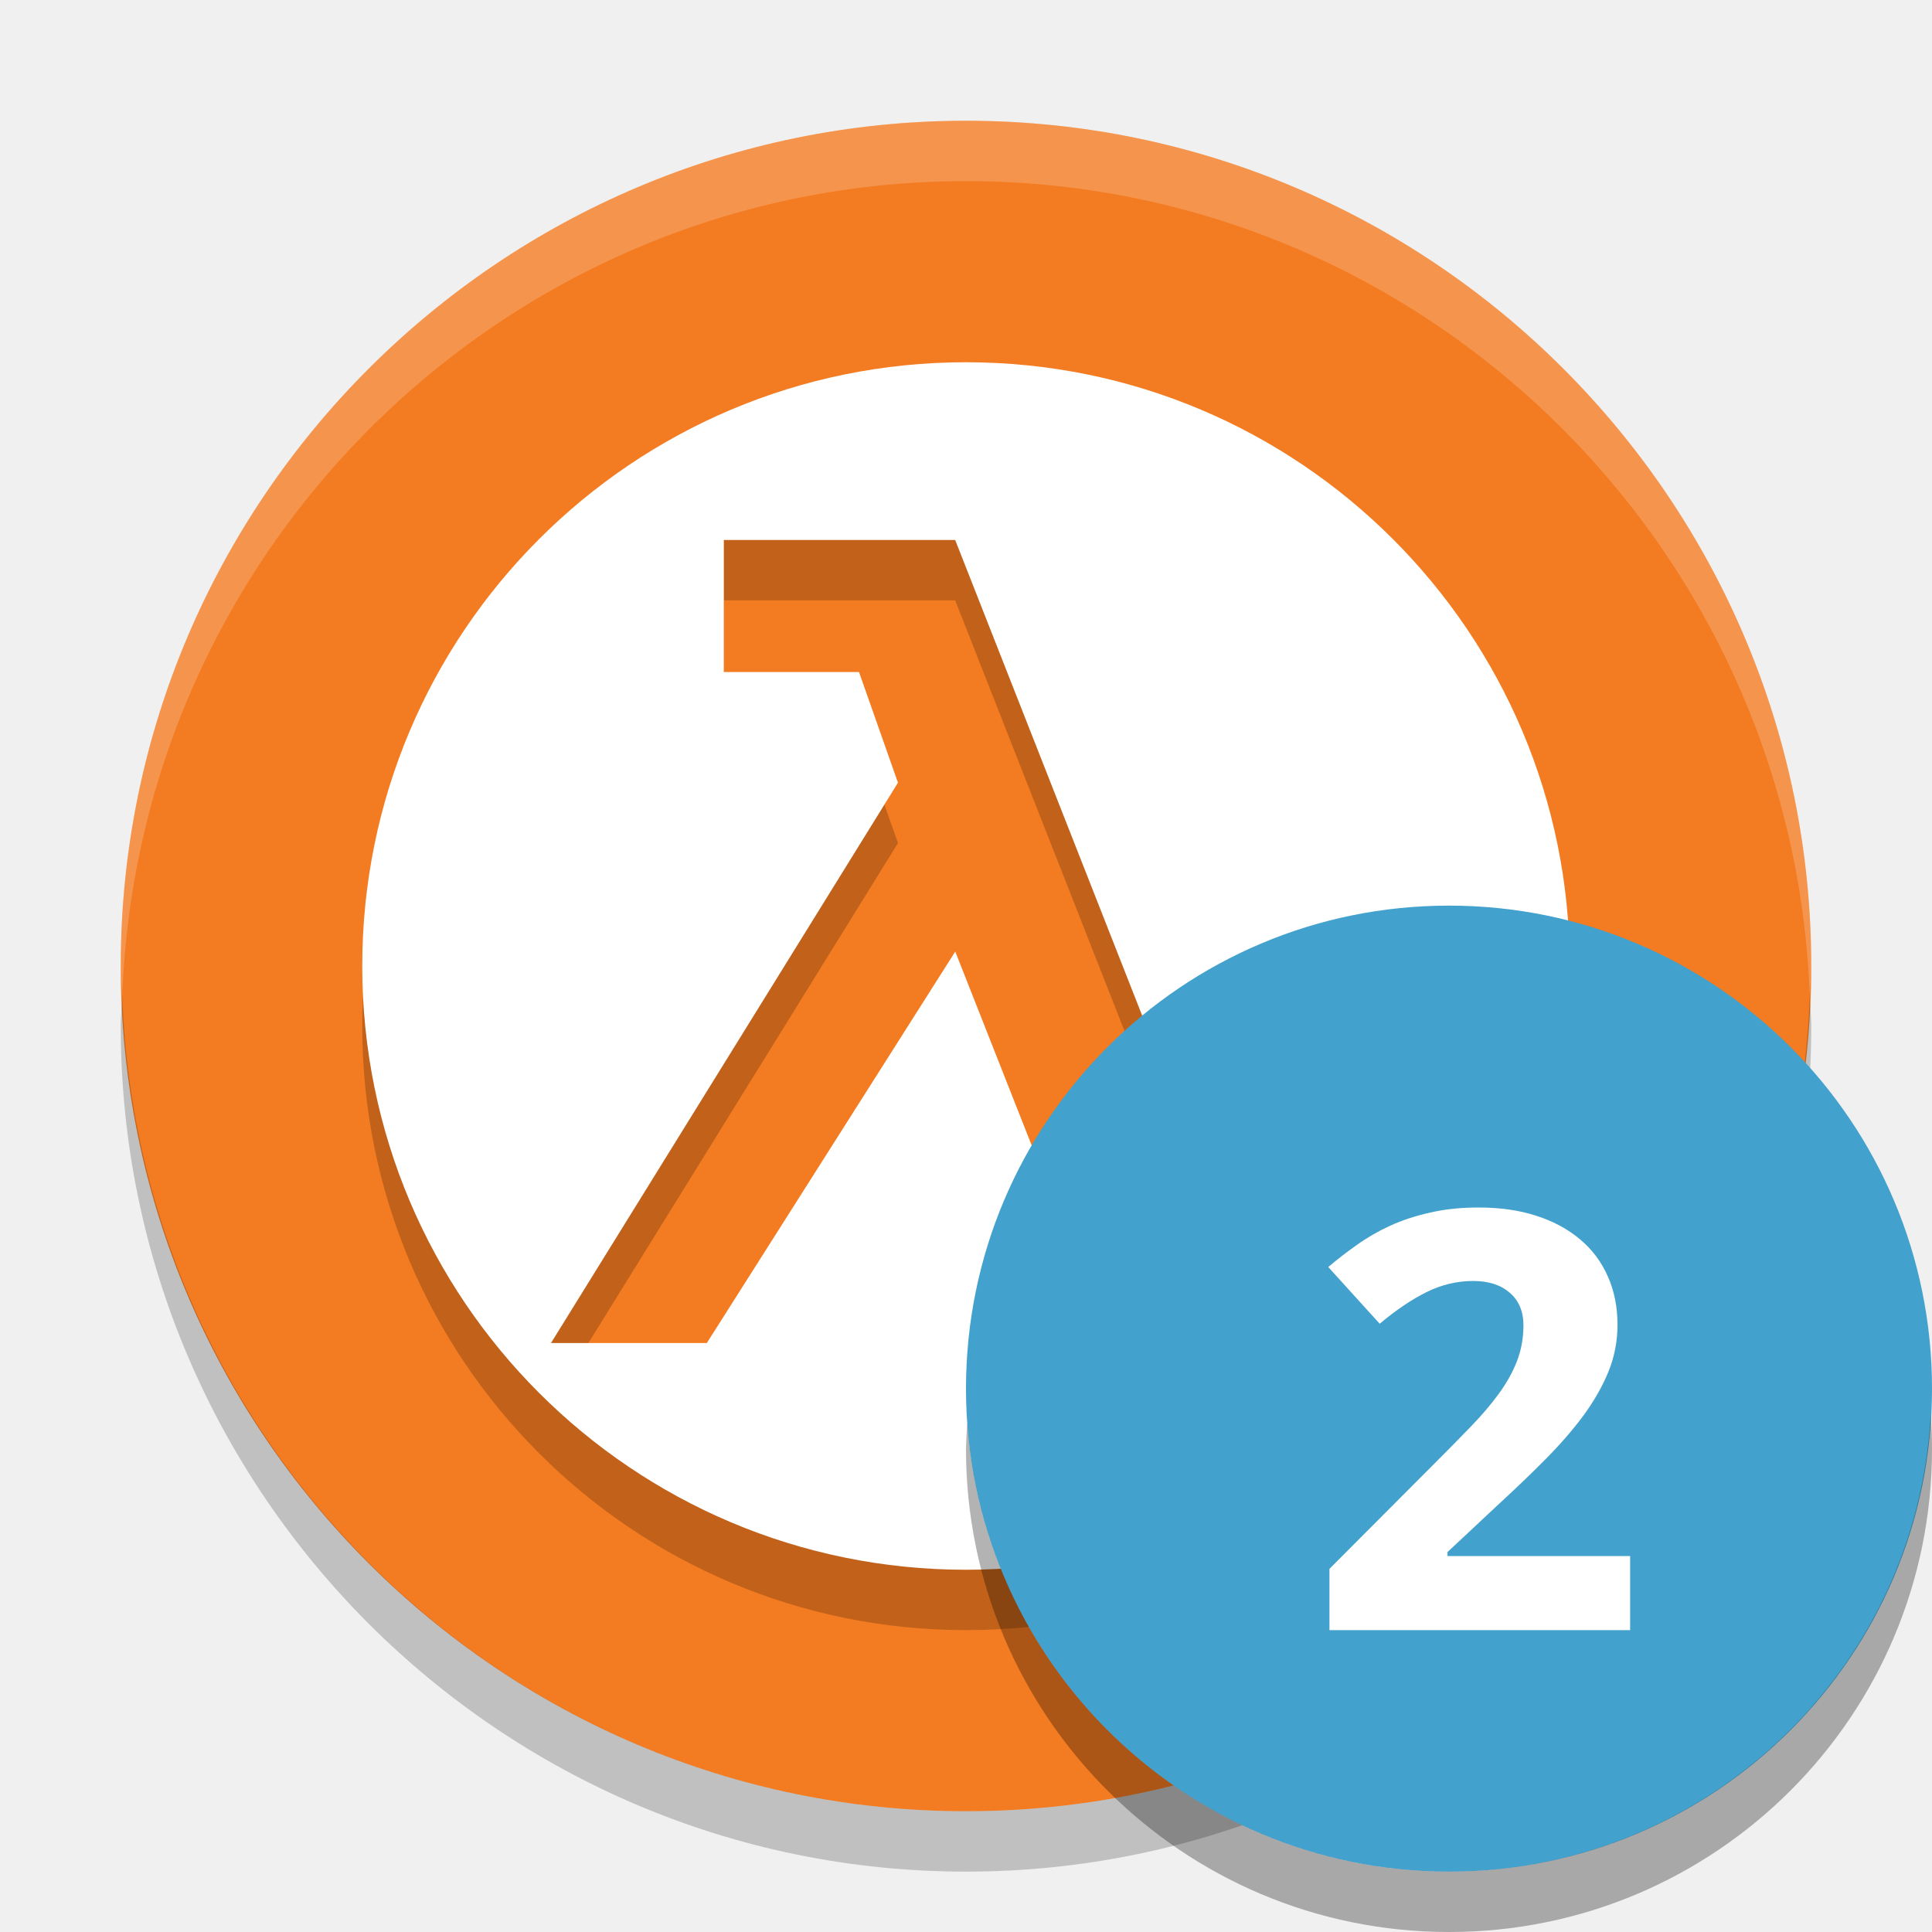
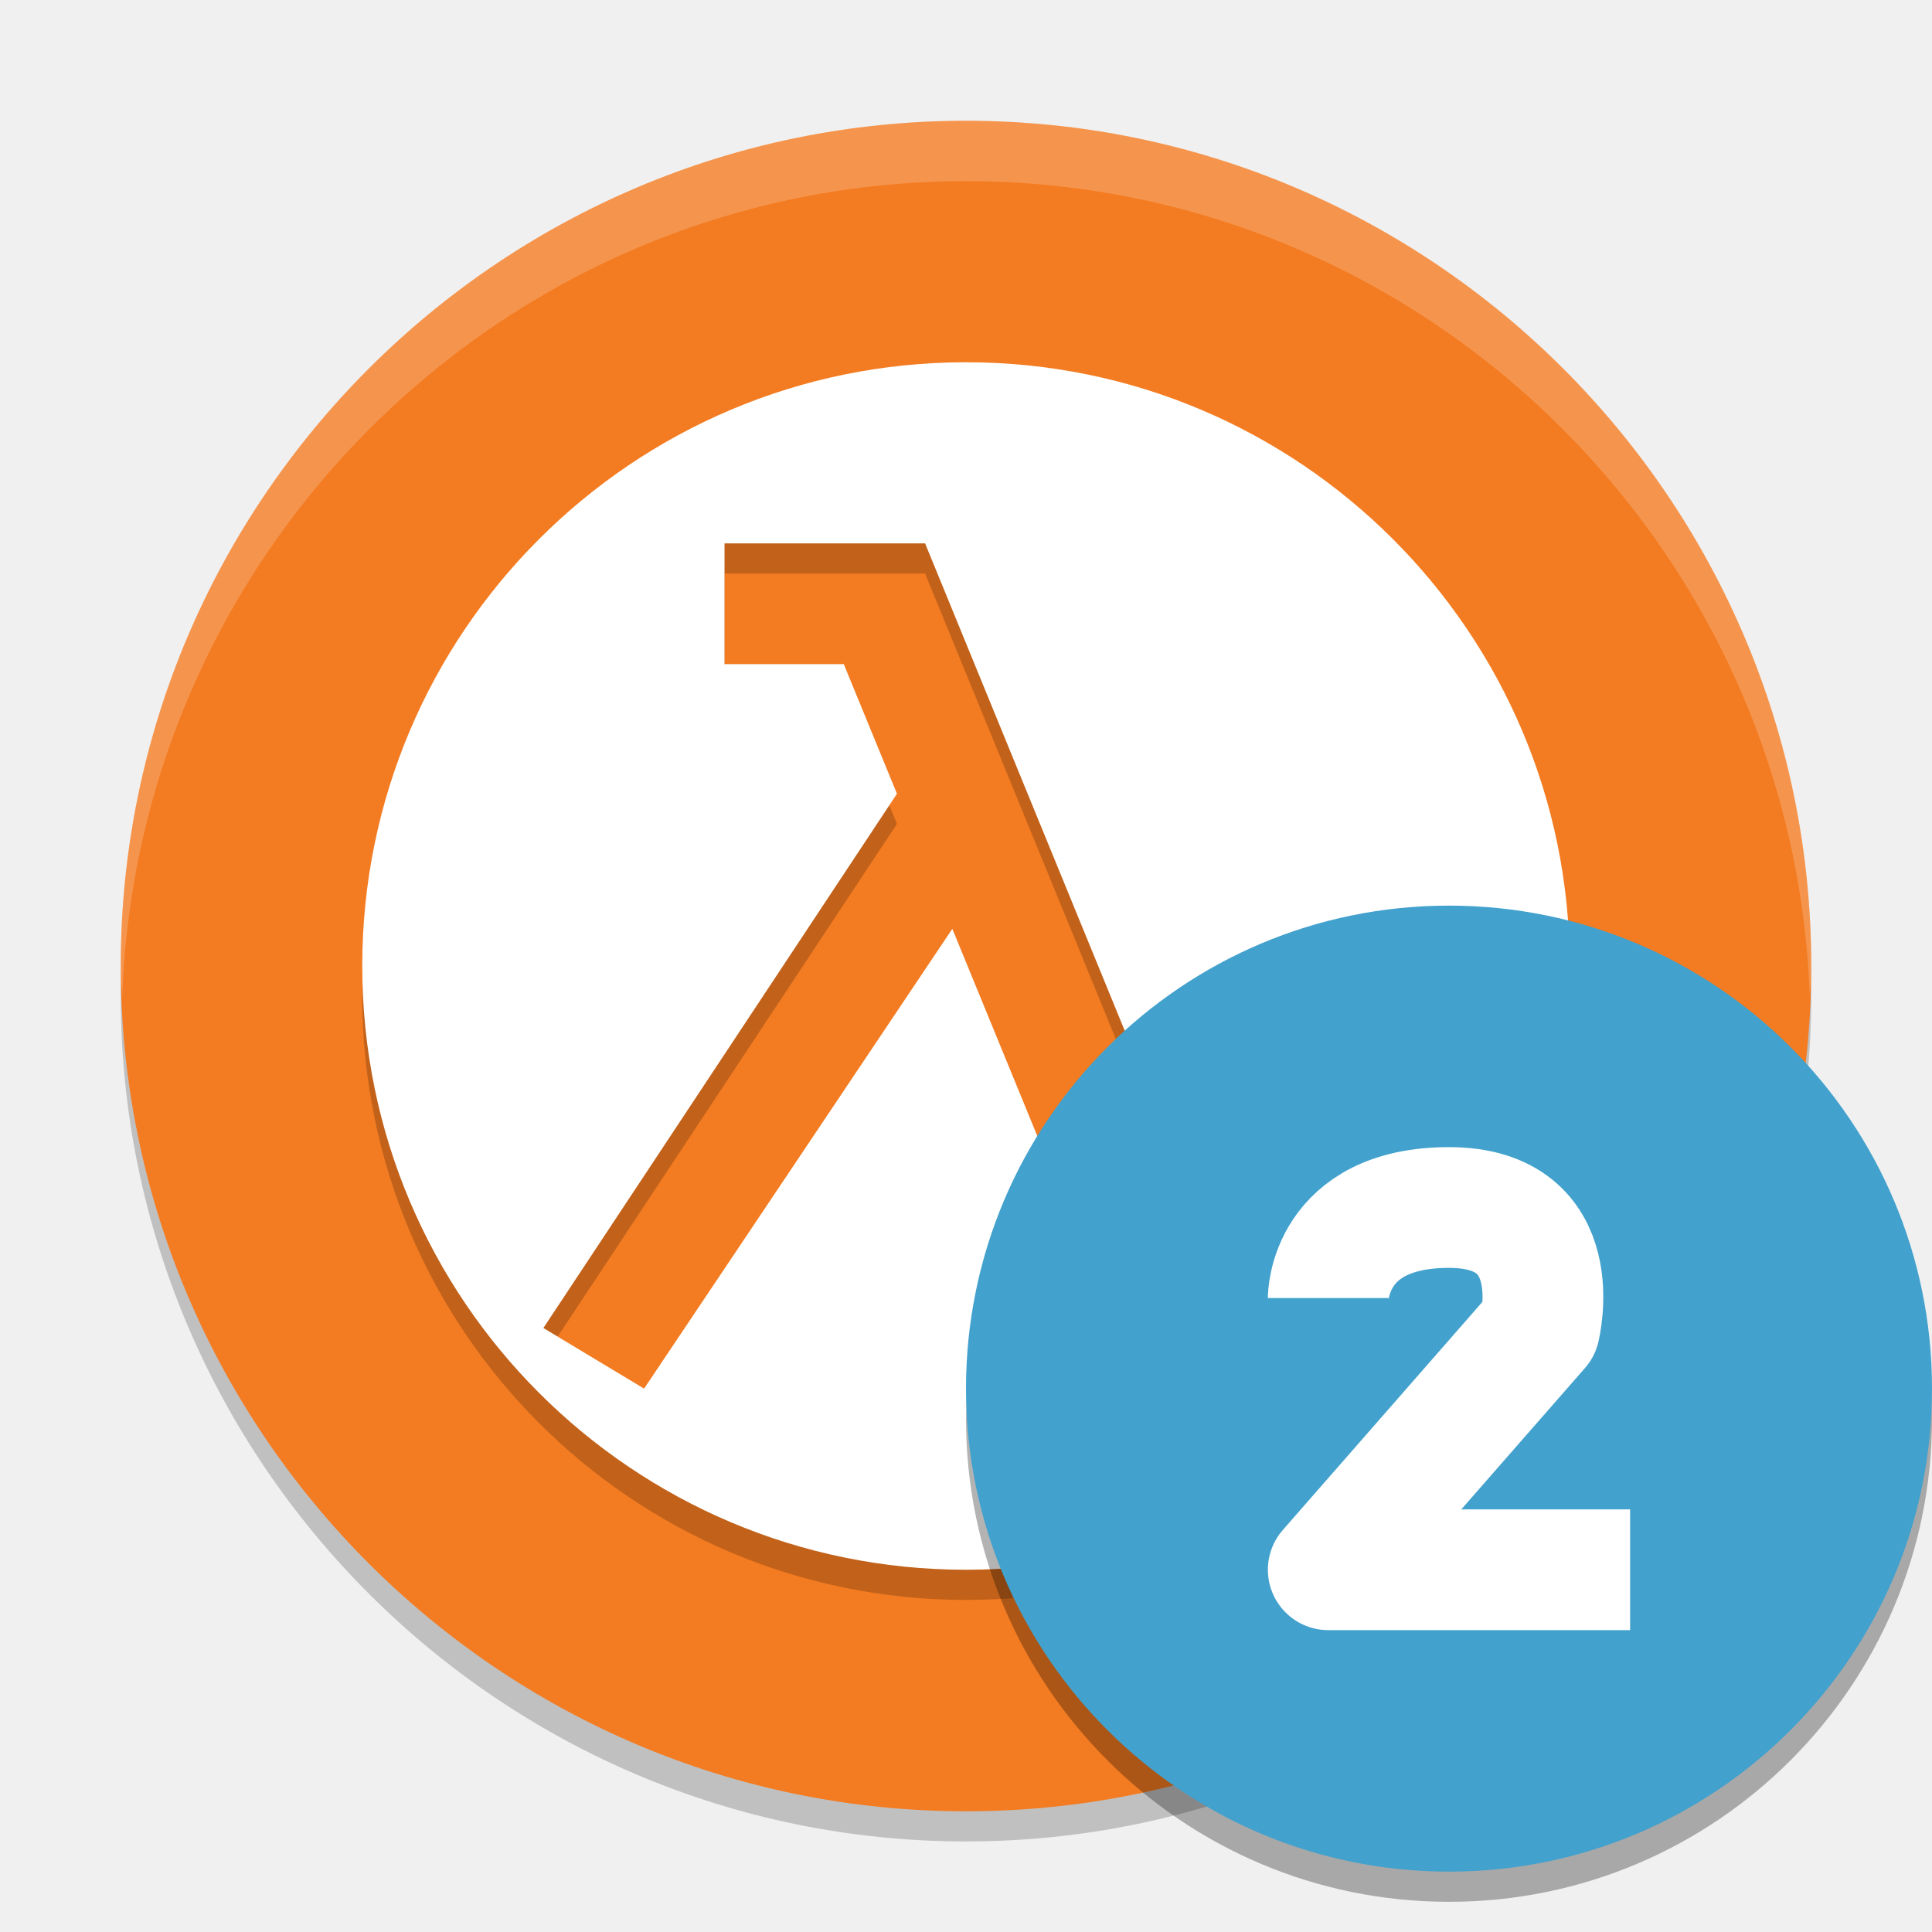
- <svg xmlns="http://www.w3.org/2000/svg" height="32" width="32" version="1">
-   <path fill="#f37b21" d="m16 2c-7.716 0-14 6.284-14 14 0 7.716 6.284 14 14 14 7.716 0 14-6.284 14-14 0-7.716-6.284-14-14-14z" />
-   <path opacity=".2" d="m16 7a10 10 0 0 0 -10 10 10 10 0 0 0 10 10 10 10 0 0 0 10 -10 10 10 0 0 0 -10 -10zm-4.011 2.944h3.832l4.399 11.189 1.935-0.63 0.645 2.167-4.172 1.205-2.806-7.114-4.115 6.484h-2.581l5.747-9.281-0.645-1.833h-2.239v-2.186z" />
-   <path fill="#fff" d="m16 6a10 10 0 0 0 -10 10 10 10 0 0 0 10 10 10 10 0 0 0 10 -10 10 10 0 0 0 -10 -10zm-4.011 2.944h3.832l4.399 11.189 1.935-0.63 0.645 2.167-4.172 1.205-2.806-7.114-4.115 6.484h-2.581l5.747-9.281-0.645-1.833h-2.239v-2.186z" />
-   <path opacity=".2" fill="#fff" d="m16 2c-7.716 0-14 6.284-14 14 0 0.169 0.019 0.333 0.025 0.5 0.266-7.484 6.427-13.5 13.975-13.5 7.547 0 13.708 6.016 13.975 13.5 0.006-0.167 0.025-0.331 0.025-0.5 0-7.716-6.284-14-14-14z" />
-   <path opacity=".2" style="color:#000000;" d="m2.025 16.5c-0.006 0.167-0.025 0.331-0.025 0.5 0 7.716 6.284 14 14 14 7.716 0 14-6.284 14-14 0-0.169-0.019-0.333-0.025-0.5-0.267 7.484-6.428 13.5-13.975 13.5-7.547 0-13.708-6.016-13.975-13.5z" />
-   <circle style="enable-background:new" cx="24" cy="23" r="8" fill="#42a1cd" />
-   <path d="m27 27h-4.98v-1.015l1.746-1.751q0.33-0.33 0.599-0.609 0.269-0.278 0.462-0.543t0.299-0.538 0.107-0.59q0-0.349-0.228-0.543-0.223-0.194-0.604-0.194-0.401 0-0.772 0.184-0.371 0.184-0.777 0.524l-0.852-0.939q0.228-0.194 0.477-0.368 0.249-0.179 0.548-0.316t0.66-0.217q0.36-0.085 0.807-0.085 0.533 0 0.954 0.137 0.426 0.137 0.726 0.392 0.299 0.25 0.457 0.609 0.162 0.359 0.162 0.807 0 0.406-0.152 0.779-0.152 0.368-0.416 0.727-0.264 0.354-0.614 0.708-0.345 0.349-0.741 0.713l-0.893 0.835v0.066h3.025v1.227z" fill="#fff" />
-   <path opacity=".3" style="enable-background:new" d="m31.979 23.424a8 8 0 0 1 -7.979 7.576 8 8 0 0 1 -7.979 -7.424 8 8 0 0 0 -0.021 0.424 8 8 0 0 0 8 8 8 8 0 0 0 8 -8 8 8 0 0 0 -0.021 -0.576z" />
+ <svg xmlns="http://www.w3.org/2000/svg" height="64" width="64" version="1" id="svg2">
+   <defs id="defs16" />
+   <path style="color:#000000;opacity:0.2" d="m 4.051,32 c -0.012,0.334 -0.051,0.662 -0.051,1 C 4,48.432 16.568,61 32,61 47.431,61 59.999,48.432 59.999,33 c 0,-0.338 -0.038,-0.666 -0.05,-1 -0.534,14.968 -12.856,27 -27.95,27 -15.094,0 -27.416,-12.032 -27.95,-27 z" id="path12" />
+   <path style="fill:#f37b21" d="m 32,4.001 c -15.432,0 -28,12.568 -28,28 0,15.432 12.568,28 28,28 15.432,0 28,-12.568 28,-28 0,-15.431 -12.568,-28 -28,-28 z" id="path4" />
+   <path id="path4176" d="M 32,13 A 20,20 0 0 0 12,33 20,20 0 0 0 32,53 20,20 0 0 0 52,33 20,20 0 0 0 32,13 Z m -8,6 2.764,0 3.477,0 0.404,0 8.936,21.811 4.672,-1.877 1.49,3.713 L 37.391,46 l 0,-0.002 L 37.385,46 31.547,31.768 21.336,47 18,44.992 29.713,27.293 27.951,23 24,23 24,19 Z" style="opacity:0.2;fill:#000000;fill-opacity:1" />
+   <path style="fill:#ffffff" d="M 32 12 A 20 20 0 0 0 12 32 A 20 20 0 0 0 32 52 A 20 20 0 0 0 52 32 A 20 20 0 0 0 32 12 z M 24 18 L 26.764 18 L 30.24 18 L 30.645 18 L 39.58 39.811 L 44.252 37.934 L 45.742 41.646 L 37.391 45 L 37.391 44.998 L 37.385 45 L 31.547 30.768 L 21.336 46 L 18 43.992 L 29.713 26.293 L 27.951 22 L 24 22 L 24 18 z " id="path4162" />
+   <path style="opacity:0.2;fill:#ffffff" d="m 32,4.001 c -15.432,0 -28,12.568 -28,28 0,0.338 0.039,0.666 0.051,1 C 4.584,18.034 16.905,6.001 32,6.001 47.094,6.001 59.416,18.033 59.95,33 59.962,32.666 60,32.338 60,32 60,16.569 47.432,4.001 32,4.001 Z" id="path10" />
+   <path style="opacity:0.3;enable-background:new" d="M 63.958,45.848 A 16,16 0 0 1 48,61 16,16 0 0 1 32.042,46.152 16,16 0 0 0 32,47 16,16 0 0 0 48,63 16,16 0 0 0 64,47 16,16 0 0 0 63.957,45.848 Z" id="path18" />
+   <circle style="fill:#42a1cd;enable-background:new" cx="48" cy="46" r="16" id="circle14" />
+   <path style="fill:none;fill-rule:evenodd;stroke:#ffffff;stroke-width:4;stroke-linecap:butt;stroke-linejoin:round;stroke-miterlimit:4;stroke-dasharray:none;stroke-opacity:1" d="m 54,52 -10,0 7,-8 c 0,0 1,-4 -3,-4 -4,0 -4,3 -4,3" id="path4195" />
</svg>
